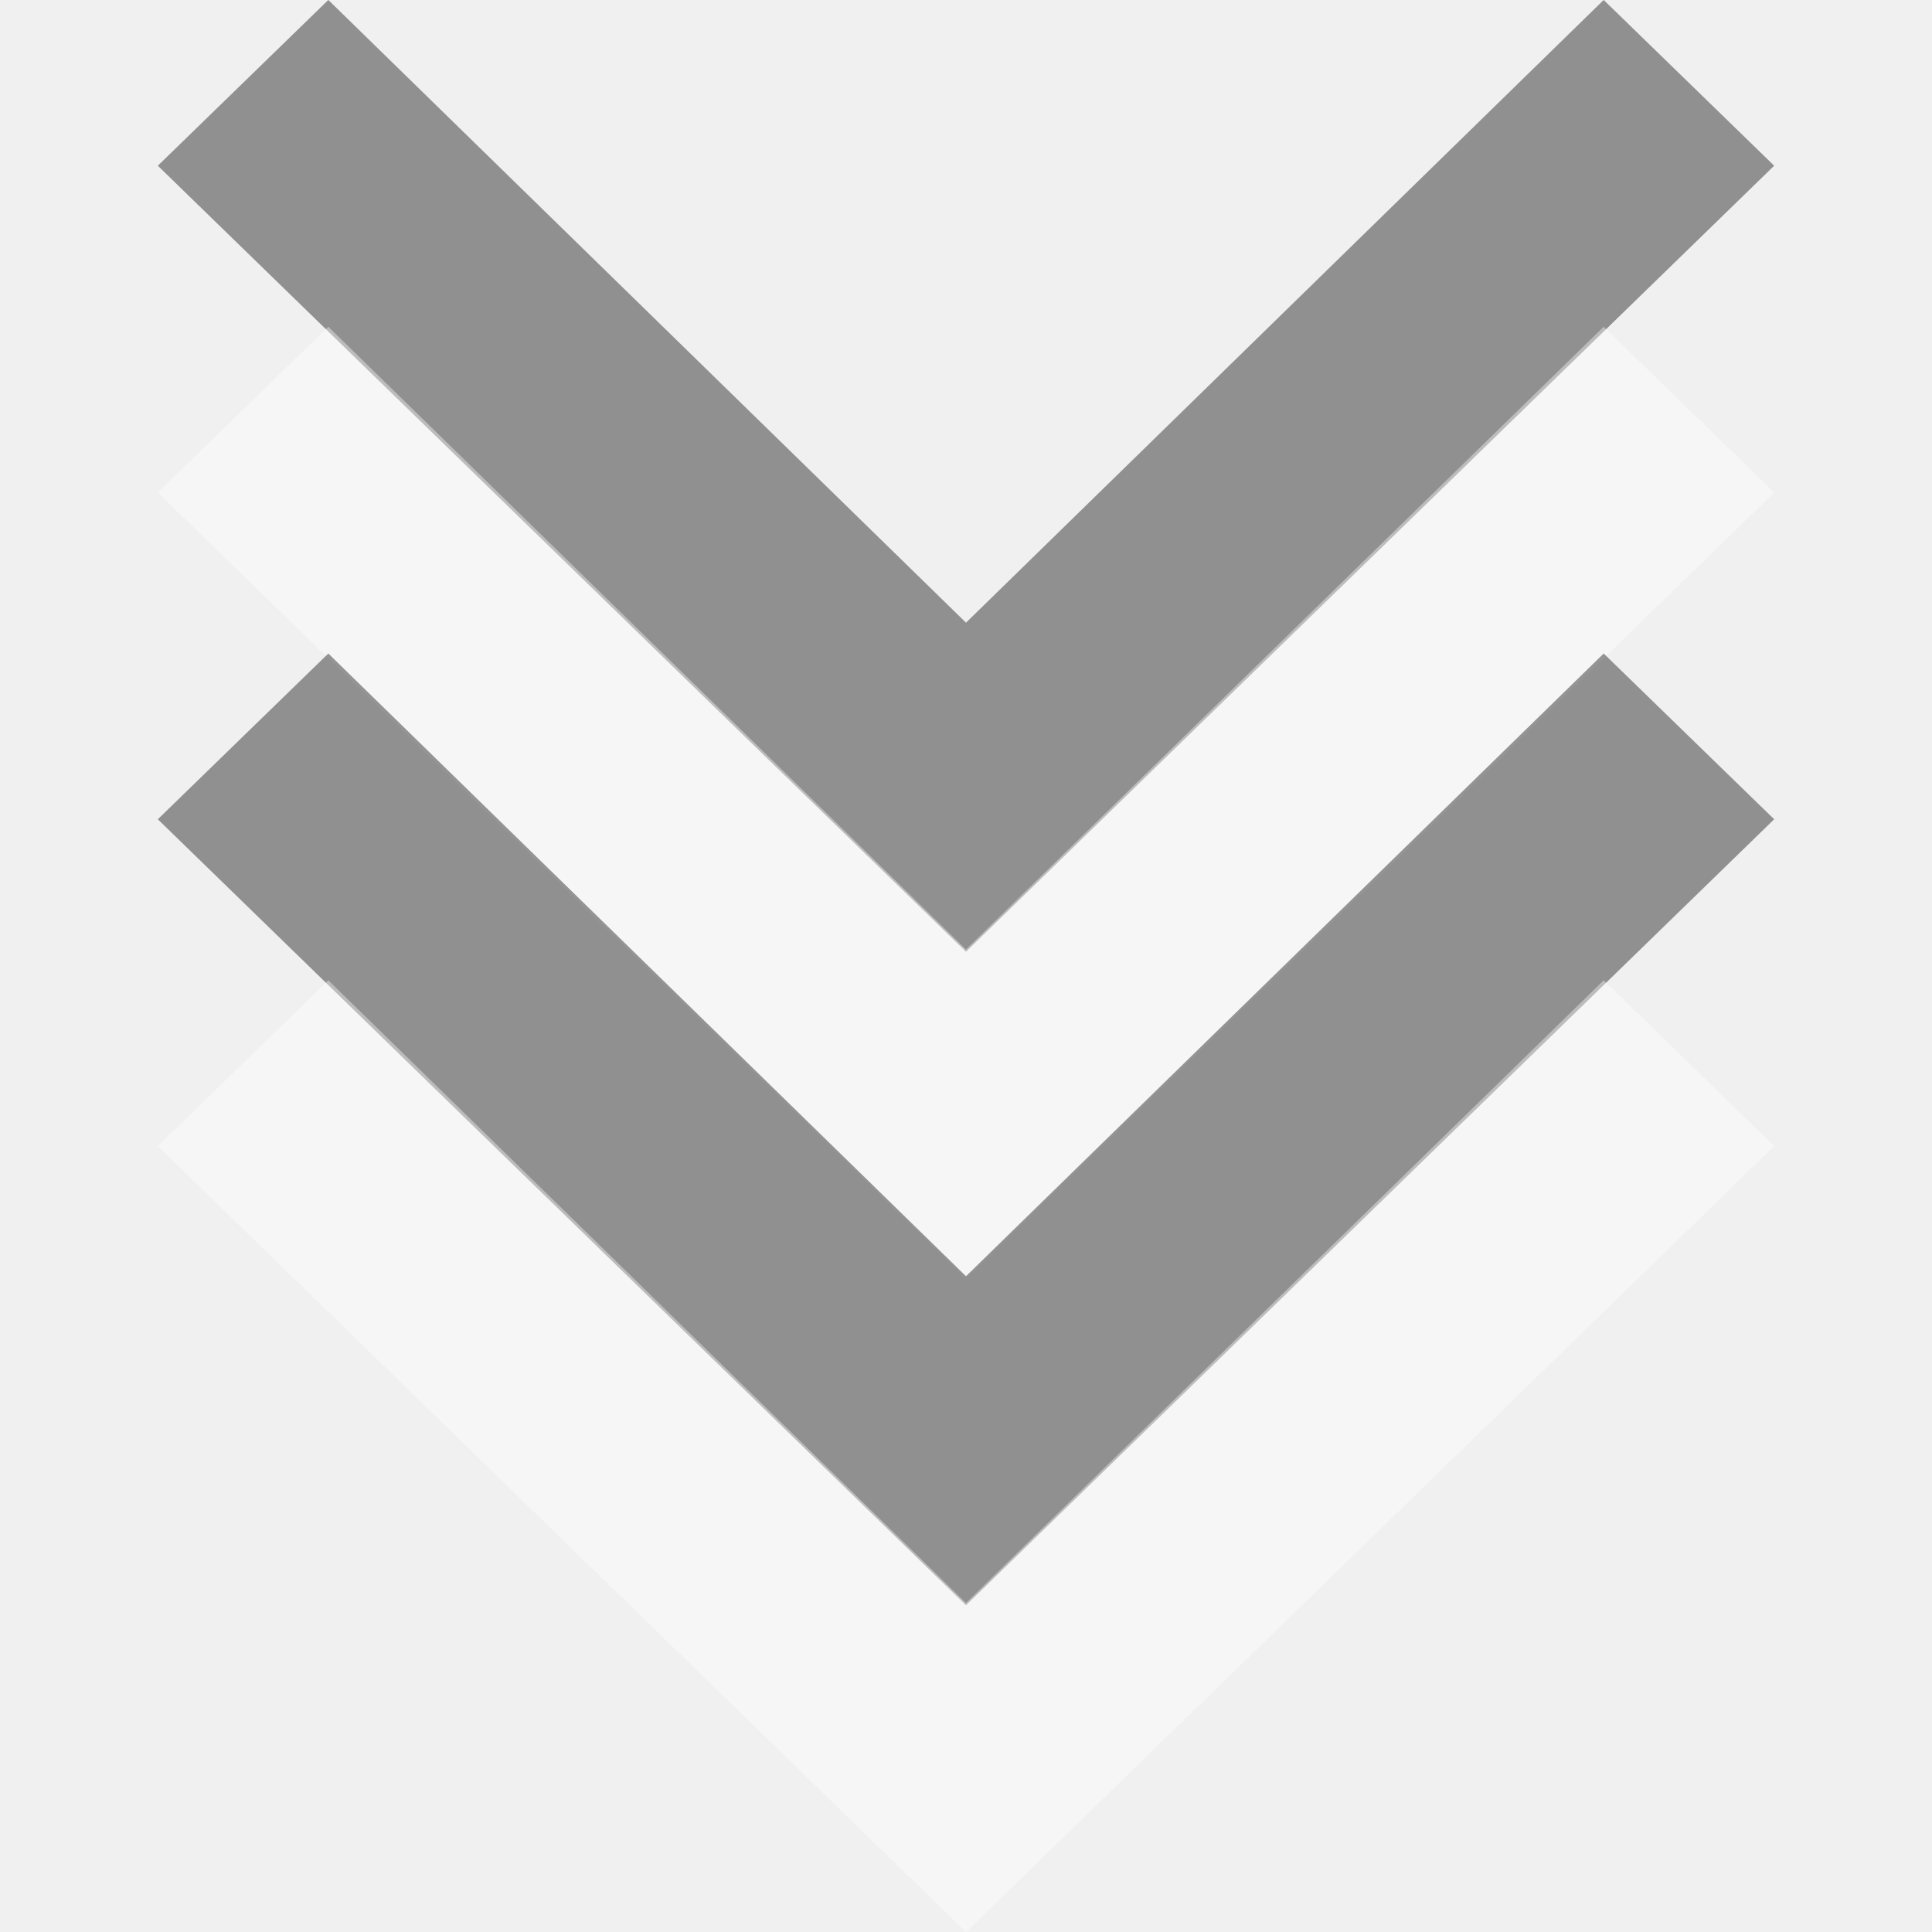
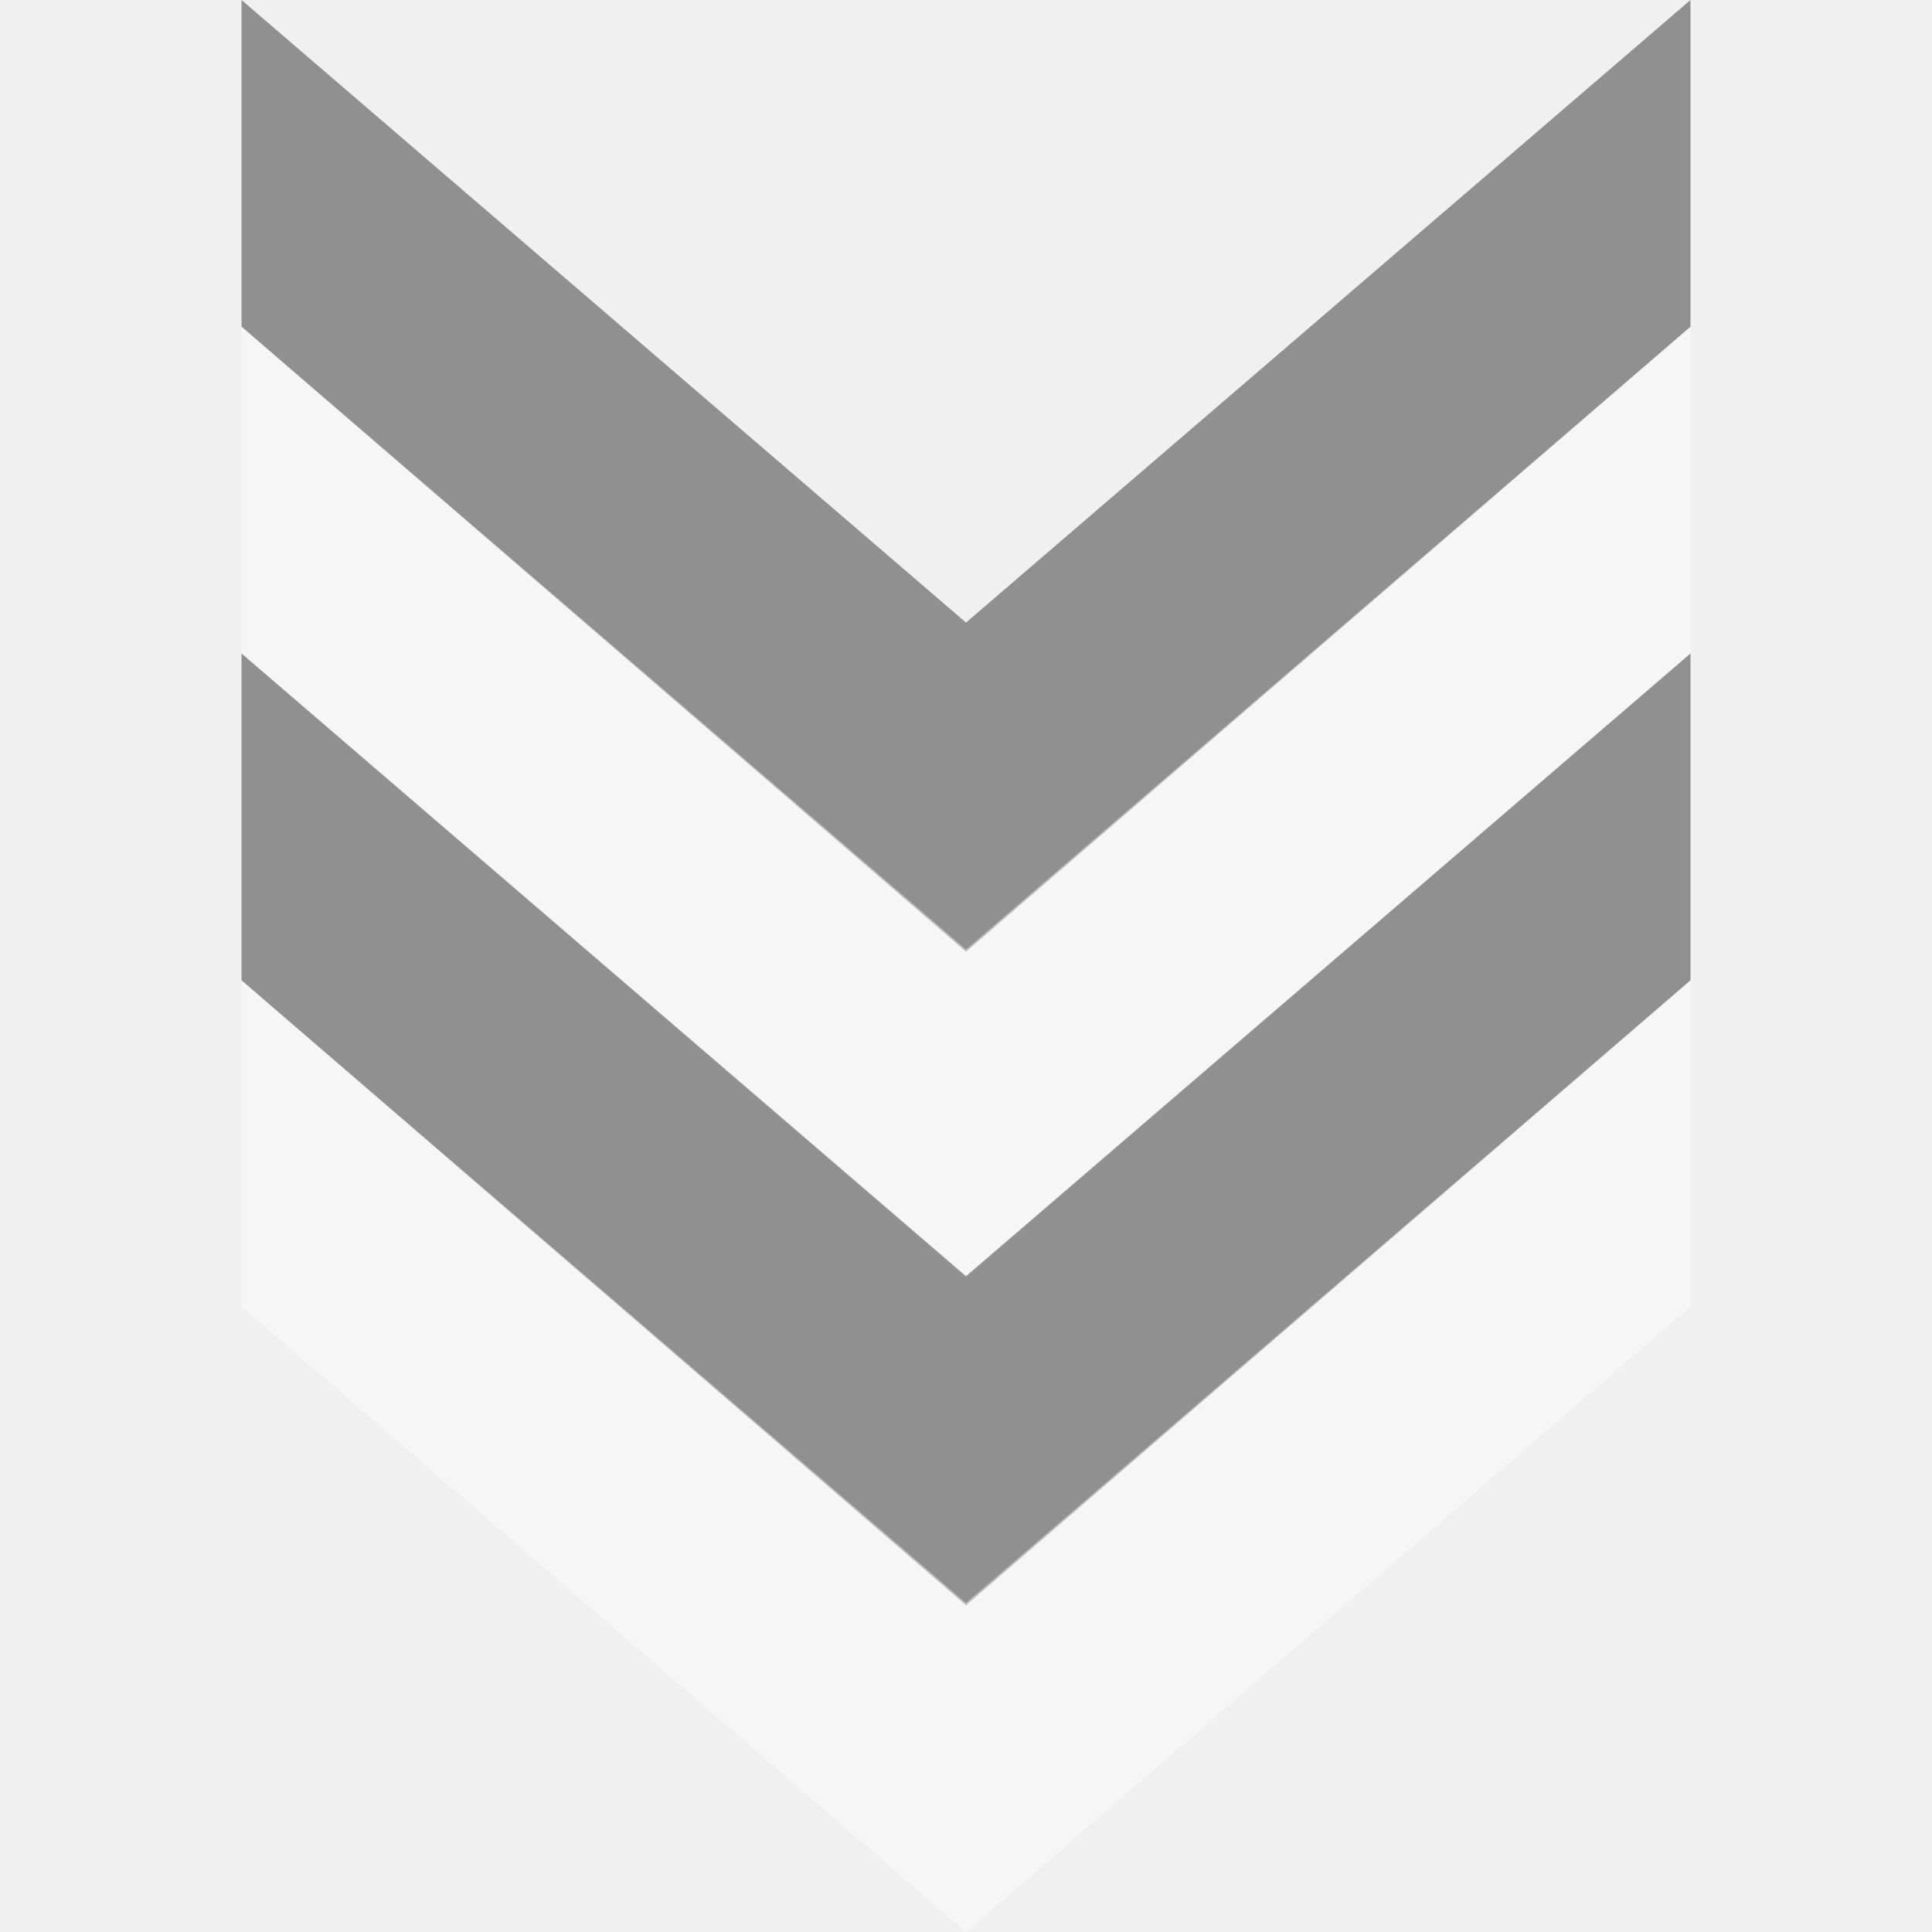
<svg xmlns="http://www.w3.org/2000/svg" version="1.1" viewBox="0 0 16 16">
-   <g id="g834" transform="matrix(0,0.9332167,-1,0,16,-2.171875)">
-     <g id="g4">
-       <path style="opacity:.4;color-interpolation-filters:linearRGB" id="path837" d="M 3.798,1.307 2.327,2.719 7.853,8 2.327,13.281 3.798,14.693 10.773,8 Z" />
-       <path style="opacity:.4;fill:#fff;color-interpolation-filters:linearRGB" id="path829" d="M 6.698,1.307 5.227,2.719 10.753,8 5.227,13.281 6.698,14.693 13.673,8 Z" />
-     </g>
-     <g id="g826" transform="translate(5.7997)">
-       <path style="opacity:.4;color-interpolation-filters:linearRGB" id="path822" d="M 3.798,1.307 2.327,2.719 7.853,8 2.327,13.281 3.798,14.693 10.773,8 Z" />
-       <path style="opacity:.4;fill:#fff;color-interpolation-filters:linearRGB" id="path824" d="M 6.698,1.307 5.227,2.719 10.753,8 5.227,13.281 6.698,14.693 13.673,8 Z" />
-     </g>
+   <g style="stroke-width:.966" id="g853" transform="matrix(0,1,1.002129,0,-0.7244893,2.0636001e-8)">
+     <path style="opacity:.4;color-interpolation-filters:linearRGB" id="path837" d="m 2.706,2.719 -2.706,-0 5.156,5.987 -5.156,5.987 2.706,0 5.175,-5.987 Z " />
+     <path style="opacity:.4;fill:#fff;color-interpolation-filters:linearRGB" id="path829" d="m 5.412,2.719 h -2.706 l 5.157,5.987 -5.157,5.987 2.706,0 5.176,-5.987 z " />
+     <path style="opacity:.4;color-interpolation-filters:linearRGB" id="path822" d="m 8.119,2.719 -2.707,-0 5.157,5.987 -5.157,5.987 l 2.707,0 5.175,-5.987 z " />
+     <path style="opacity:.4;fill:#fff;color-interpolation-filters:linearRGB" id="path824" d="m 10.819,2.719 -2.7,-3e-4 5.156,5.987 L 8.119,14.693 h 2.7 L 16,8.706 Z" />
  </g>
</svg>
